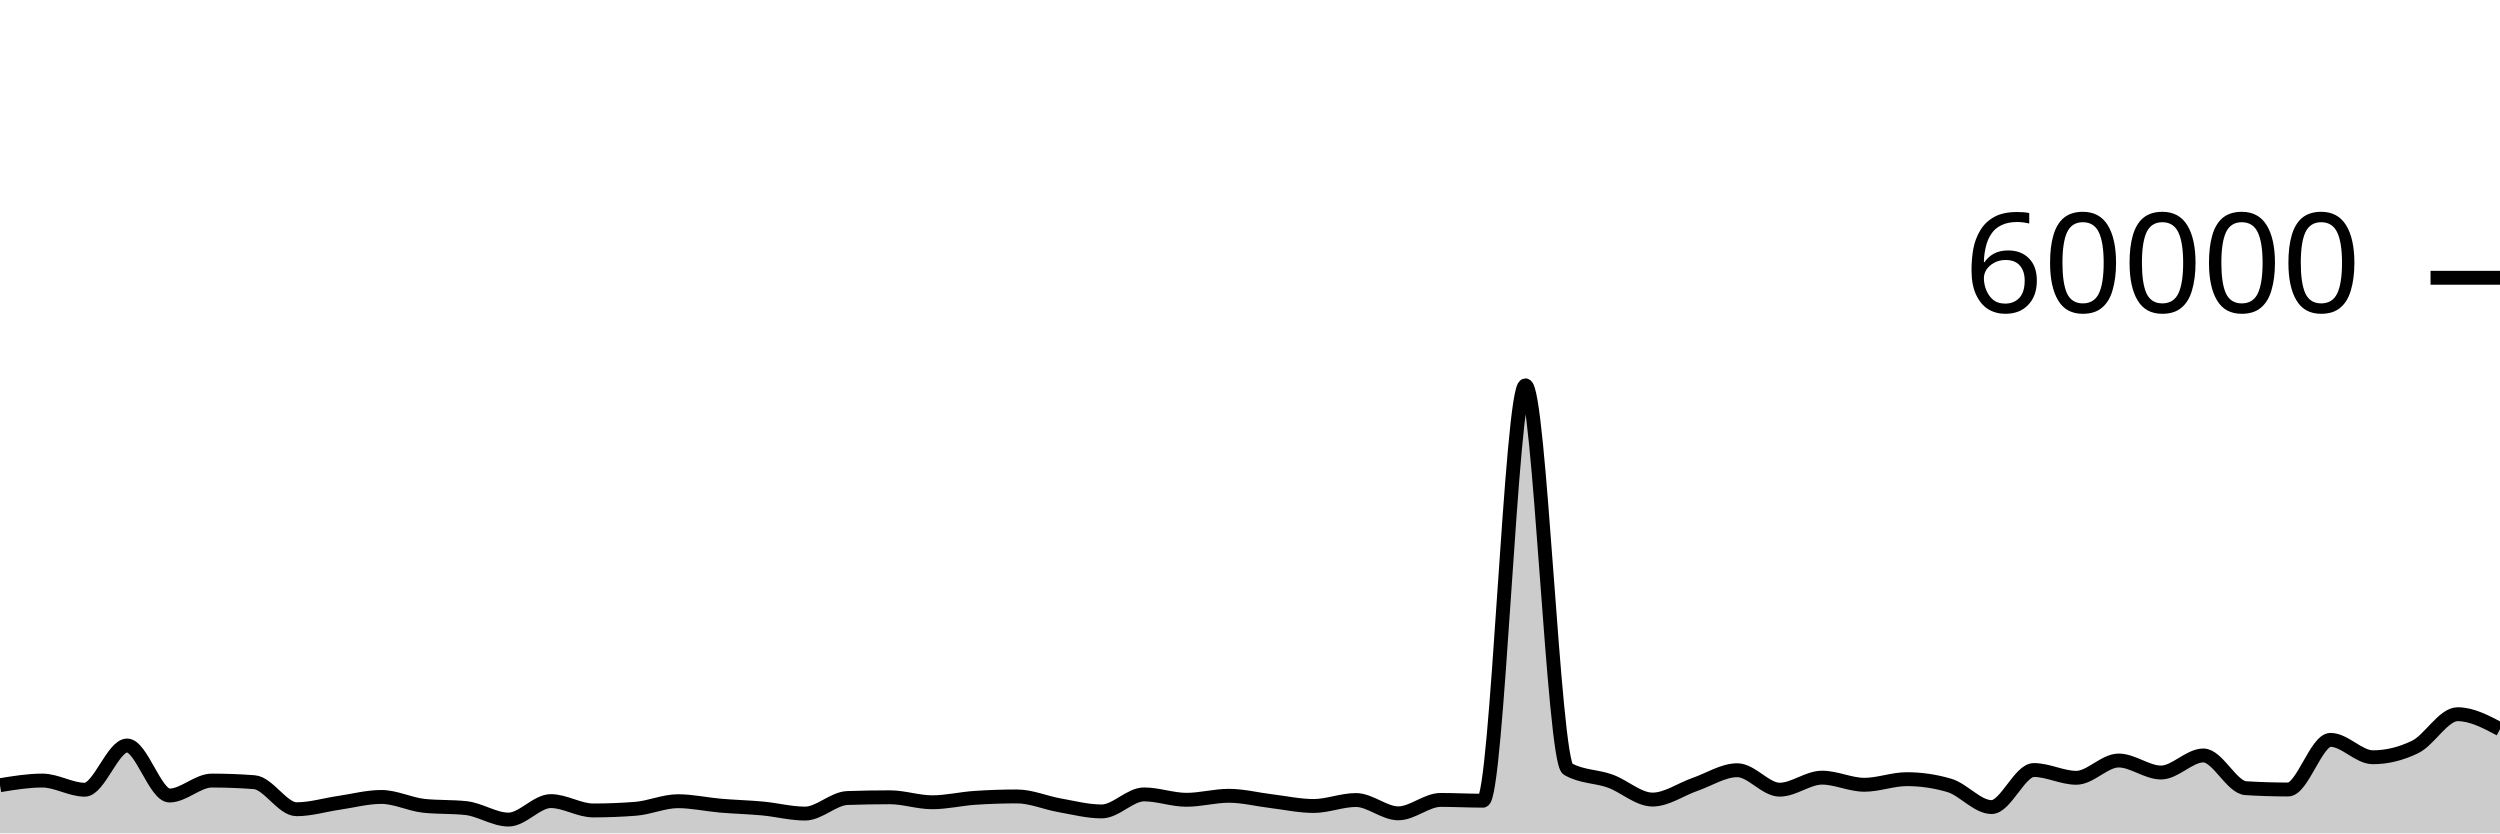
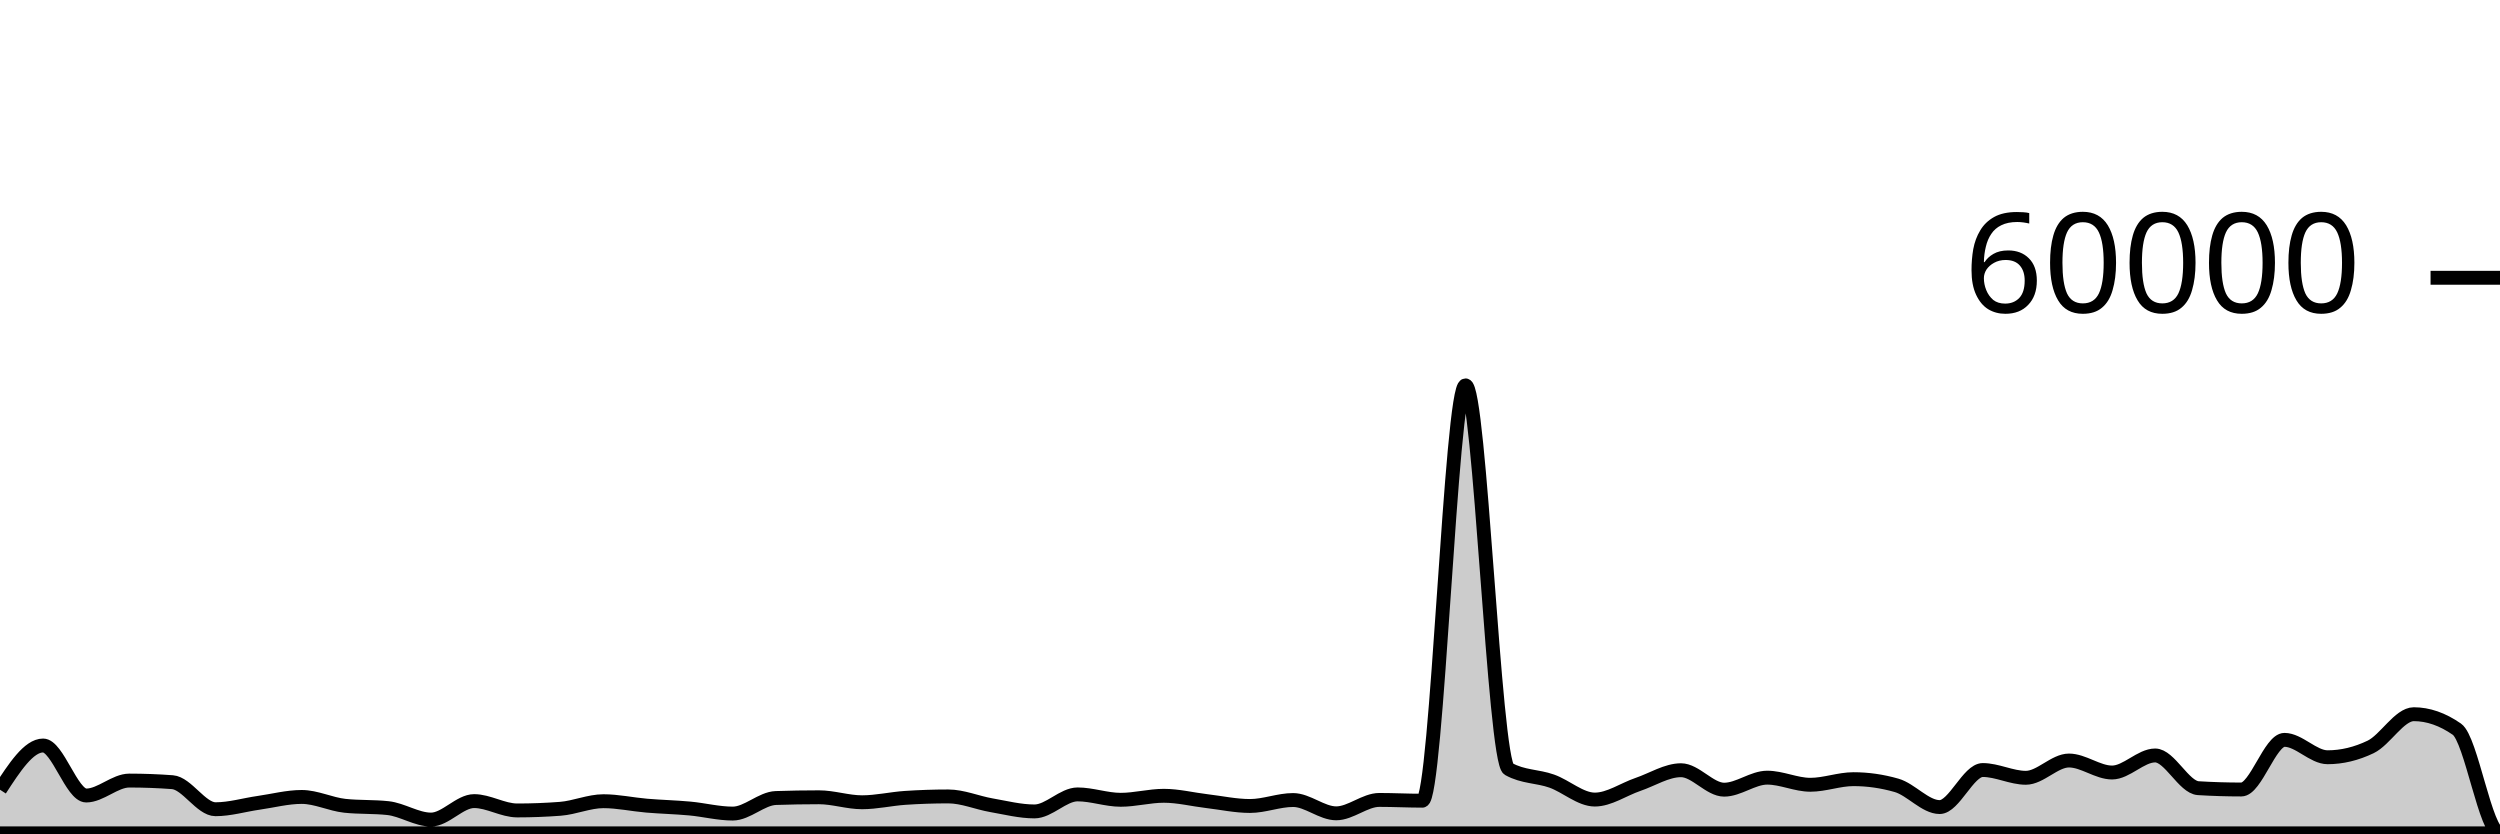
<svg xmlns="http://www.w3.org/2000/svg" viewBox="0 0 180 60">
  <g transform="translate(0,20)">
-     <path class="area" fill="rgba(0, 0, 0, 0.2)" d="M0,36.535C1.017,36.368,2.034,36.2,3.051,36.2C4.068,36.2,5.085,36.86,6.102,36.86C7.119,36.86,8.136,33.676,9.153,33.676C10.169,33.676,11.186,37.277,12.203,37.277C13.22,37.277,14.237,36.201,15.254,36.201C16.271,36.201,17.288,36.24,18.305,36.317C19.322,36.395,20.339,38.265,21.356,38.265C22.373,38.265,23.39,37.951,24.407,37.803C25.424,37.656,26.441,37.38,27.458,37.38C28.475,37.38,29.492,37.905,30.508,38.017C31.525,38.128,32.542,38.072,33.559,38.184C34.576,38.296,35.593,39.009,36.61,39.009C37.627,39.009,38.644,37.679,39.661,37.679C40.678,37.679,41.695,38.352,42.712,38.352C43.729,38.352,44.746,38.312,45.763,38.233C46.78,38.153,47.797,37.687,48.814,37.687C49.831,37.687,50.847,37.918,51.864,38.006C52.881,38.094,53.898,38.117,54.915,38.212C55.932,38.307,56.949,38.578,57.966,38.578C58.983,38.578,60,37.493,61.017,37.457C62.034,37.422,63.051,37.404,64.068,37.404C65.085,37.404,66.102,37.763,67.119,37.763C68.136,37.763,69.153,37.517,70.169,37.447C71.186,37.378,72.203,37.343,73.22,37.343C74.237,37.343,75.254,37.796,76.271,37.976C77.288,38.156,78.305,38.423,79.322,38.423C80.339,38.423,81.356,37.197,82.373,37.197C83.39,37.197,84.407,37.585,85.424,37.585C86.441,37.585,87.458,37.297,88.475,37.297C89.492,37.297,90.508,37.56,91.525,37.682C92.542,37.804,93.559,38.031,94.576,38.031C95.593,38.031,96.61,37.602,97.627,37.602C98.644,37.602,99.661,38.56,100.678,38.56C101.695,38.56,102.712,37.595,103.729,37.595C104.746,37.595,105.763,37.65,106.78,37.65C107.797,37.65,108.814,7.745,109.831,7.745C110.847,7.745,111.864,34.789,112.881,35.369C113.898,35.949,114.915,35.872,115.932,36.239C116.949,36.605,117.966,37.569,118.983,37.569C120,37.569,121.017,36.831,122.034,36.479C123.051,36.127,124.068,35.456,125.085,35.456C126.102,35.456,127.119,36.857,128.136,36.857C129.153,36.857,130.169,35.991,131.186,35.991C132.203,35.991,133.22,36.504,134.237,36.504C135.254,36.504,136.271,36.1,137.288,36.1C138.305,36.1,139.322,36.248,140.339,36.545C141.356,36.841,142.373,38.109,143.39,38.109C144.407,38.109,145.424,35.442,146.441,35.442C147.458,35.442,148.475,36.001,149.492,36.001C150.508,36.001,151.525,34.757,152.542,34.757C153.559,34.757,154.576,35.621,155.593,35.621C156.61,35.621,157.627,34.393,158.644,34.393C159.661,34.393,160.678,36.685,161.695,36.749C162.712,36.812,163.729,36.844,164.746,36.844C165.763,36.844,166.78,33.27,167.797,33.27C168.814,33.27,169.831,34.522,170.847,34.522C171.864,34.522,172.881,34.273,173.898,33.776C174.915,33.279,175.932,31.423,176.949,31.423C177.966,31.423,178.983,31.963,180,32.502L180,40C178.983,40,177.966,40,176.949,40C175.932,40,174.915,40,173.898,40C172.881,40,171.864,40,170.847,40C169.831,40,168.814,40,167.797,40C166.78,40,165.763,40,164.746,40C163.729,40,162.712,40,161.695,40C160.678,40,159.661,40,158.644,40C157.627,40,156.61,40,155.593,40C154.576,40,153.559,40,152.542,40C151.525,40,150.508,40,149.492,40C148.475,40,147.458,40,146.441,40C145.424,40,144.407,40,143.39,40C142.373,40,141.356,40,140.339,40C139.322,40,138.305,40,137.288,40C136.271,40,135.254,40,134.237,40C133.22,40,132.203,40,131.186,40C130.169,40,129.153,40,128.136,40C127.119,40,126.102,40,125.085,40C124.068,40,123.051,40,122.034,40C121.017,40,120,40,118.983,40C117.966,40,116.949,40,115.932,40C114.915,40,113.898,40,112.881,40C111.864,40,110.847,40,109.831,40C108.814,40,107.797,40,106.78,40C105.763,40,104.746,40,103.729,40C102.712,40,101.695,40,100.678,40C99.661,40,98.644,40,97.627,40C96.61,40,95.593,40,94.576,40C93.559,40,92.542,40,91.525,40C90.508,40,89.492,40,88.475,40C87.458,40,86.441,40,85.424,40C84.407,40,83.39,40,82.373,40C81.356,40,80.339,40,79.322,40C78.305,40,77.288,40,76.271,40C75.254,40,74.237,40,73.22,40C72.203,40,71.186,40,70.169,40C69.153,40,68.136,40,67.119,40C66.102,40,65.085,40,64.068,40C63.051,40,62.034,40,61.017,40C60,40,58.983,40,57.966,40C56.949,40,55.932,40,54.915,40C53.898,40,52.881,40,51.864,40C50.847,40,49.831,40,48.814,40C47.797,40,46.78,40,45.763,40C44.746,40,43.729,40,42.712,40C41.695,40,40.678,40,39.661,40C38.644,40,37.627,40,36.61,40C35.593,40,34.576,40,33.559,40C32.542,40,31.525,40,30.508,40C29.492,40,28.475,40,27.458,40C26.441,40,25.424,40,24.407,40C23.39,40,22.373,40,21.356,40C20.339,40,19.322,40,18.305,40C17.288,40,16.271,40,15.254,40C14.237,40,13.22,40,12.203,40C11.186,40,10.169,40,9.153,40C8.136,40,7.119,40,6.102,40C5.085,40,4.068,40,3.051,40C2.034,40,1.017,40,0,40Z" />
-     <path class="line" stroke="black" fill="none" d="M0,36.535C1.017,36.368,2.034,36.2,3.051,36.2C4.068,36.2,5.085,36.86,6.102,36.86C7.119,36.86,8.136,33.676,9.153,33.676C10.169,33.676,11.186,37.277,12.203,37.277C13.22,37.277,14.237,36.201,15.254,36.201C16.271,36.201,17.288,36.24,18.305,36.317C19.322,36.395,20.339,38.265,21.356,38.265C22.373,38.265,23.39,37.951,24.407,37.803C25.424,37.656,26.441,37.38,27.458,37.38C28.475,37.38,29.492,37.905,30.508,38.017C31.525,38.128,32.542,38.072,33.559,38.184C34.576,38.296,35.593,39.009,36.61,39.009C37.627,39.009,38.644,37.679,39.661,37.679C40.678,37.679,41.695,38.352,42.712,38.352C43.729,38.352,44.746,38.312,45.763,38.233C46.78,38.153,47.797,37.687,48.814,37.687C49.831,37.687,50.847,37.918,51.864,38.006C52.881,38.094,53.898,38.117,54.915,38.212C55.932,38.307,56.949,38.578,57.966,38.578C58.983,38.578,60,37.493,61.017,37.457C62.034,37.422,63.051,37.404,64.068,37.404C65.085,37.404,66.102,37.763,67.119,37.763C68.136,37.763,69.153,37.517,70.169,37.447C71.186,37.378,72.203,37.343,73.22,37.343C74.237,37.343,75.254,37.796,76.271,37.976C77.288,38.156,78.305,38.423,79.322,38.423C80.339,38.423,81.356,37.197,82.373,37.197C83.39,37.197,84.407,37.585,85.424,37.585C86.441,37.585,87.458,37.297,88.475,37.297C89.492,37.297,90.508,37.56,91.525,37.682C92.542,37.804,93.559,38.031,94.576,38.031C95.593,38.031,96.61,37.602,97.627,37.602C98.644,37.602,99.661,38.56,100.678,38.56C101.695,38.56,102.712,37.595,103.729,37.595C104.746,37.595,105.763,37.65,106.78,37.65C107.797,37.65,108.814,7.745,109.831,7.745C110.847,7.745,111.864,34.789,112.881,35.369C113.898,35.949,114.915,35.872,115.932,36.239C116.949,36.605,117.966,37.569,118.983,37.569C120,37.569,121.017,36.831,122.034,36.479C123.051,36.127,124.068,35.456,125.085,35.456C126.102,35.456,127.119,36.857,128.136,36.857C129.153,36.857,130.169,35.991,131.186,35.991C132.203,35.991,133.22,36.504,134.237,36.504C135.254,36.504,136.271,36.1,137.288,36.1C138.305,36.1,139.322,36.248,140.339,36.545C141.356,36.841,142.373,38.109,143.39,38.109C144.407,38.109,145.424,35.442,146.441,35.442C147.458,35.442,148.475,36.001,149.492,36.001C150.508,36.001,151.525,34.757,152.542,34.757C153.559,34.757,154.576,35.621,155.593,35.621C156.61,35.621,157.627,34.393,158.644,34.393C159.661,34.393,160.678,36.685,161.695,36.749C162.712,36.812,163.729,36.844,164.746,36.844C165.763,36.844,166.78,33.27,167.797,33.27C168.814,33.27,169.831,34.522,170.847,34.522C171.864,34.522,172.881,34.273,173.898,33.776C174.915,33.279,175.932,31.423,176.949,31.423C177.966,31.423,178.983,31.963,180,32.502" />
+     <path class="area" fill="rgba(0, 0, 0, 0.2)" d="M0,36.86C1.034,35.268,2.069,33.676,3.103,33.676C4.138,33.676,5.172,37.277,6.207,37.277C7.241,37.277,8.276,36.201,9.31,36.201C10.345,36.201,11.379,36.24,12.414,36.317C13.448,36.395,14.483,38.265,15.517,38.265C16.552,38.265,17.586,37.951,18.621,37.803C19.655,37.656,20.69,37.38,21.724,37.38C22.759,37.38,23.793,37.905,24.828,38.017C25.862,38.128,26.897,38.072,27.931,38.184C28.966,38.296,30,39.009,31.034,39.009C32.069,39.009,33.103,37.679,34.138,37.679C35.172,37.679,36.207,38.352,37.241,38.352C38.276,38.352,39.31,38.312,40.345,38.233C41.379,38.153,42.414,37.687,43.448,37.687C44.483,37.687,45.517,37.918,46.552,38.006C47.586,38.094,48.621,38.117,49.655,38.212C50.69,38.307,51.724,38.578,52.759,38.578C53.793,38.578,54.828,37.493,55.862,37.457C56.897,37.422,57.931,37.404,58.966,37.404C60,37.404,61.034,37.763,62.069,37.763C63.103,37.763,64.138,37.517,65.172,37.447C66.207,37.378,67.241,37.343,68.276,37.343C69.31,37.343,70.345,37.796,71.379,37.976C72.414,38.156,73.448,38.423,74.483,38.423C75.517,38.423,76.552,37.197,77.586,37.197C78.621,37.197,79.655,37.585,80.69,37.585C81.724,37.585,82.759,37.297,83.793,37.297C84.828,37.297,85.862,37.56,86.897,37.682C87.931,37.804,88.966,38.031,90,38.031C91.034,38.031,92.069,37.602,93.103,37.602C94.138,37.602,95.172,38.56,96.207,38.56C97.241,38.56,98.276,37.595,99.31,37.595C100.345,37.595,101.379,37.65,102.414,37.65C103.448,37.65,104.483,7.745,105.517,7.745C106.552,7.745,107.586,34.789,108.621,35.369C109.655,35.949,110.69,35.872,111.724,36.239C112.759,36.605,113.793,37.569,114.828,37.569C115.862,37.569,116.897,36.831,117.931,36.479C118.966,36.127,120,35.456,121.034,35.456C122.069,35.456,123.103,36.857,124.138,36.857C125.172,36.857,126.207,35.991,127.241,35.991C128.276,35.991,129.31,36.504,130.345,36.504C131.379,36.504,132.414,36.1,133.448,36.1C134.483,36.1,135.517,36.248,136.552,36.545C137.586,36.841,138.621,38.109,139.655,38.109C140.69,38.109,141.724,35.442,142.759,35.442C143.793,35.442,144.828,36.001,145.862,36.001C146.897,36.001,147.931,34.757,148.966,34.757C150,34.757,151.034,35.621,152.069,35.621C153.103,35.621,154.138,34.393,155.172,34.393C156.207,34.393,157.241,36.685,158.276,36.749C159.31,36.812,160.345,36.844,161.379,36.844C162.414,36.844,163.448,33.27,164.483,33.27C165.517,33.27,166.552,34.522,167.586,34.522C168.621,34.522,169.655,34.273,170.69,33.776C171.724,33.279,172.759,31.423,173.793,31.423C174.828,31.423,175.862,31.783,176.897,32.502C177.931,33.221,178.966,40,180,40C-18911.379,40,-38002.759,40,-57094.138,40L-57094.138,40C-38002.759,40,-18911.379,40,180,40C178.966,40,177.931,40,176.897,40C175.862,40,174.828,40,173.793,40C172.759,40,171.724,40,170.69,40C169.655,40,168.621,40,167.586,40C166.552,40,165.517,40,164.483,40C163.448,40,162.414,40,161.379,40C160.345,40,159.31,40,158.276,40C157.241,40,156.207,40,155.172,40C154.138,40,153.103,40,152.069,40C151.034,40,150,40,148.966,40C147.931,40,146.897,40,145.862,40C144.828,40,143.793,40,142.759,40C141.724,40,140.69,40,139.655,40C138.621,40,137.586,40,136.552,40C135.517,40,134.483,40,133.448,40C132.414,40,131.379,40,130.345,40C129.31,40,128.276,40,127.241,40C126.207,40,125.172,40,124.138,40C123.103,40,122.069,40,121.034,40C120,40,118.966,40,117.931,40C116.897,40,115.862,40,114.828,40C113.793,40,112.759,40,111.724,40C110.69,40,109.655,40,108.621,40C107.586,40,106.552,40,105.517,40C104.483,40,103.448,40,102.414,40C101.379,40,100.345,40,99.31,40C98.276,40,97.241,40,96.207,40C95.172,40,94.138,40,93.103,40C92.069,40,91.034,40,90,40C88.966,40,87.931,40,86.897,40C85.862,40,84.828,40,83.793,40C82.759,40,81.724,40,80.69,40C79.655,40,78.621,40,77.586,40C76.552,40,75.517,40,74.483,40C73.448,40,72.414,40,71.379,40C70.345,40,69.31,40,68.276,40C67.241,40,66.207,40,65.172,40C64.138,40,63.103,40,62.069,40C61.034,40,60,40,58.966,40C57.931,40,56.897,40,55.862,40C54.828,40,53.793,40,52.759,40C51.724,40,50.69,40,49.655,40C48.621,40,47.586,40,46.552,40C45.517,40,44.483,40,43.448,40C42.414,40,41.379,40,40.345,40C39.31,40,38.276,40,37.241,40C36.207,40,35.172,40,34.138,40C33.103,40,32.069,40,31.034,40C30,40,28.966,40,27.931,40C26.897,40,25.862,40,24.828,40C23.793,40,22.759,40,21.724,40C20.69,40,19.655,40,18.621,40C17.586,40,16.552,40,15.517,40C14.483,40,13.448,40,12.414,40C11.379,40,10.345,40,9.31,40C8.276,40,7.241,40,6.207,40C5.172,40,4.138,40,3.103,40C2.069,40,1.034,40,0,40Z" />
+     <path class="line" stroke="black" fill="none" d="M0,36.86C1.034,35.268,2.069,33.676,3.103,33.676C4.138,33.676,5.172,37.277,6.207,37.277C7.241,37.277,8.276,36.201,9.31,36.201C10.345,36.201,11.379,36.24,12.414,36.317C13.448,36.395,14.483,38.265,15.517,38.265C16.552,38.265,17.586,37.951,18.621,37.803C19.655,37.656,20.69,37.38,21.724,37.38C22.759,37.38,23.793,37.905,24.828,38.017C25.862,38.128,26.897,38.072,27.931,38.184C28.966,38.296,30,39.009,31.034,39.009C32.069,39.009,33.103,37.679,34.138,37.679C35.172,37.679,36.207,38.352,37.241,38.352C38.276,38.352,39.31,38.312,40.345,38.233C41.379,38.153,42.414,37.687,43.448,37.687C44.483,37.687,45.517,37.918,46.552,38.006C47.586,38.094,48.621,38.117,49.655,38.212C50.69,38.307,51.724,38.578,52.759,38.578C53.793,38.578,54.828,37.493,55.862,37.457C56.897,37.422,57.931,37.404,58.966,37.404C60,37.404,61.034,37.763,62.069,37.763C63.103,37.763,64.138,37.517,65.172,37.447C66.207,37.378,67.241,37.343,68.276,37.343C69.31,37.343,70.345,37.796,71.379,37.976C72.414,38.156,73.448,38.423,74.483,38.423C75.517,38.423,76.552,37.197,77.586,37.197C78.621,37.197,79.655,37.585,80.69,37.585C81.724,37.585,82.759,37.297,83.793,37.297C84.828,37.297,85.862,37.56,86.897,37.682C87.931,37.804,88.966,38.031,90,38.031C91.034,38.031,92.069,37.602,93.103,37.602C94.138,37.602,95.172,38.56,96.207,38.56C97.241,38.56,98.276,37.595,99.31,37.595C100.345,37.595,101.379,37.65,102.414,37.65C103.448,37.65,104.483,7.745,105.517,7.745C106.552,7.745,107.586,34.789,108.621,35.369C109.655,35.949,110.69,35.872,111.724,36.239C112.759,36.605,113.793,37.569,114.828,37.569C115.862,37.569,116.897,36.831,117.931,36.479C118.966,36.127,120,35.456,121.034,35.456C122.069,35.456,123.103,36.857,124.138,36.857C125.172,36.857,126.207,35.991,127.241,35.991C128.276,35.991,129.31,36.504,130.345,36.504C131.379,36.504,132.414,36.1,133.448,36.1C134.483,36.1,135.517,36.248,136.552,36.545C137.586,36.841,138.621,38.109,139.655,38.109C140.69,38.109,141.724,35.442,142.759,35.442C143.793,35.442,144.828,36.001,145.862,36.001C146.897,36.001,147.931,34.757,148.966,34.757C150,34.757,151.034,35.621,152.069,35.621C153.103,35.621,154.138,34.393,155.172,34.393C156.207,34.393,157.241,36.685,158.276,36.749C159.31,36.812,160.345,36.844,161.379,36.844C162.414,36.844,163.448,33.27,164.483,33.27C165.517,33.27,166.552,34.522,167.586,34.522C168.621,34.522,169.655,34.273,170.69,33.776C171.724,33.279,172.759,31.423,173.793,31.423C174.828,31.423,175.862,31.783,176.897,32.502C177.931,33.221,178.966,40,180,40C-18911.379,40,-38002.759,40,-57094.138,40" />
    <path class="axis-ceiling" stroke-width="1" stroke="black" fill="none" d="M175,0L180,0" />
    <text class="axis-ceiling-label" font-family="sans-serif" text-anchor="end" font-size="10px" x="170" y="2.5">60000</text>
  </g>
</svg>
